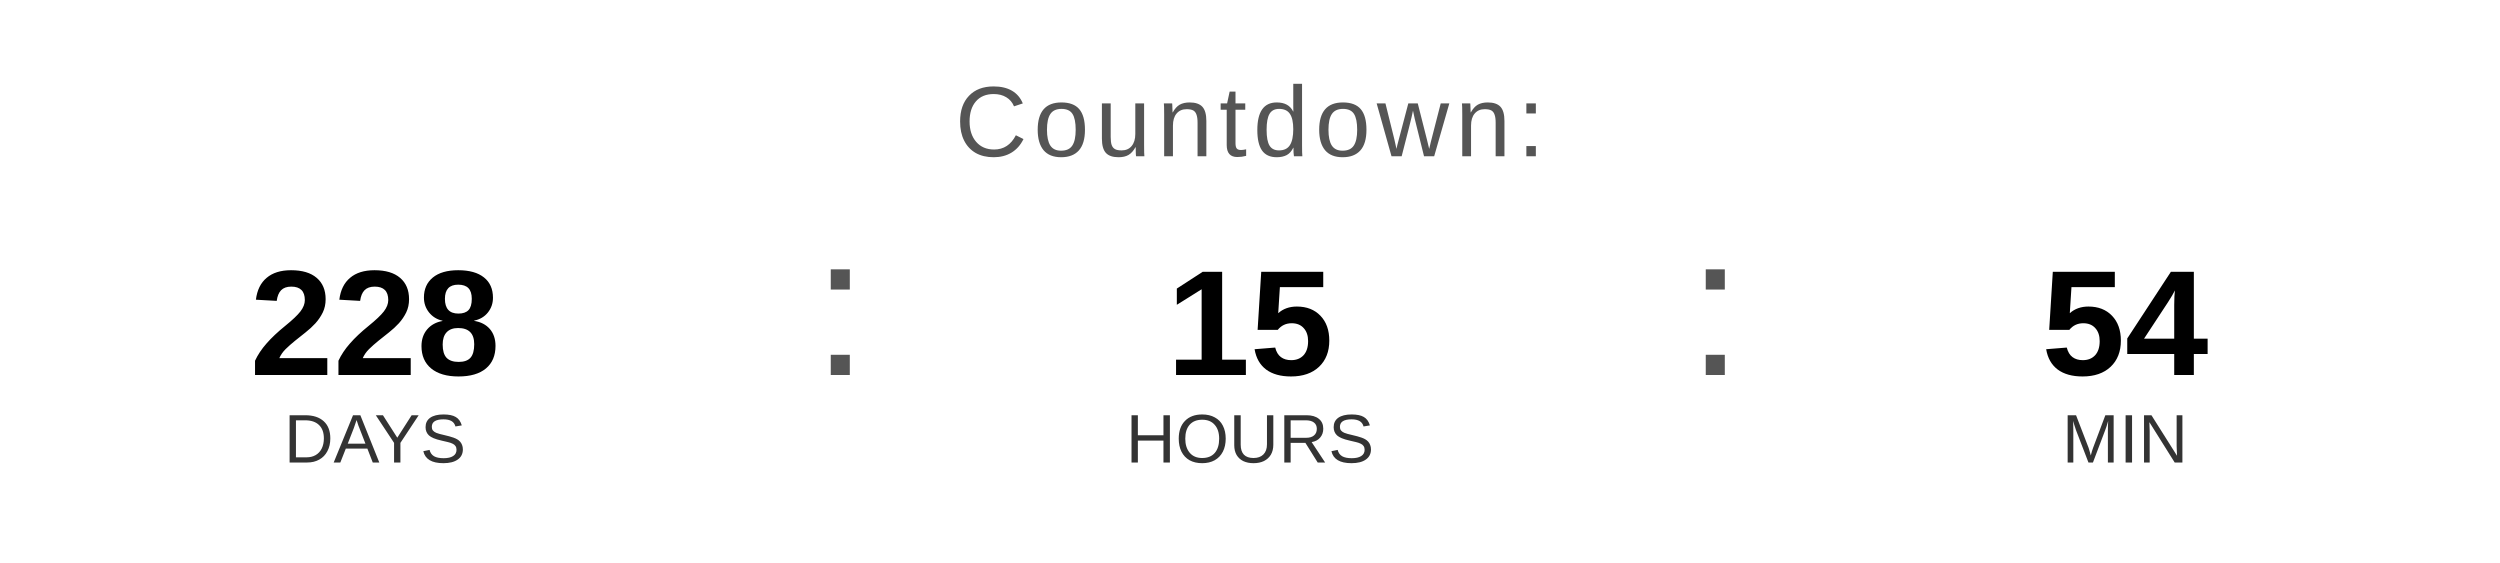
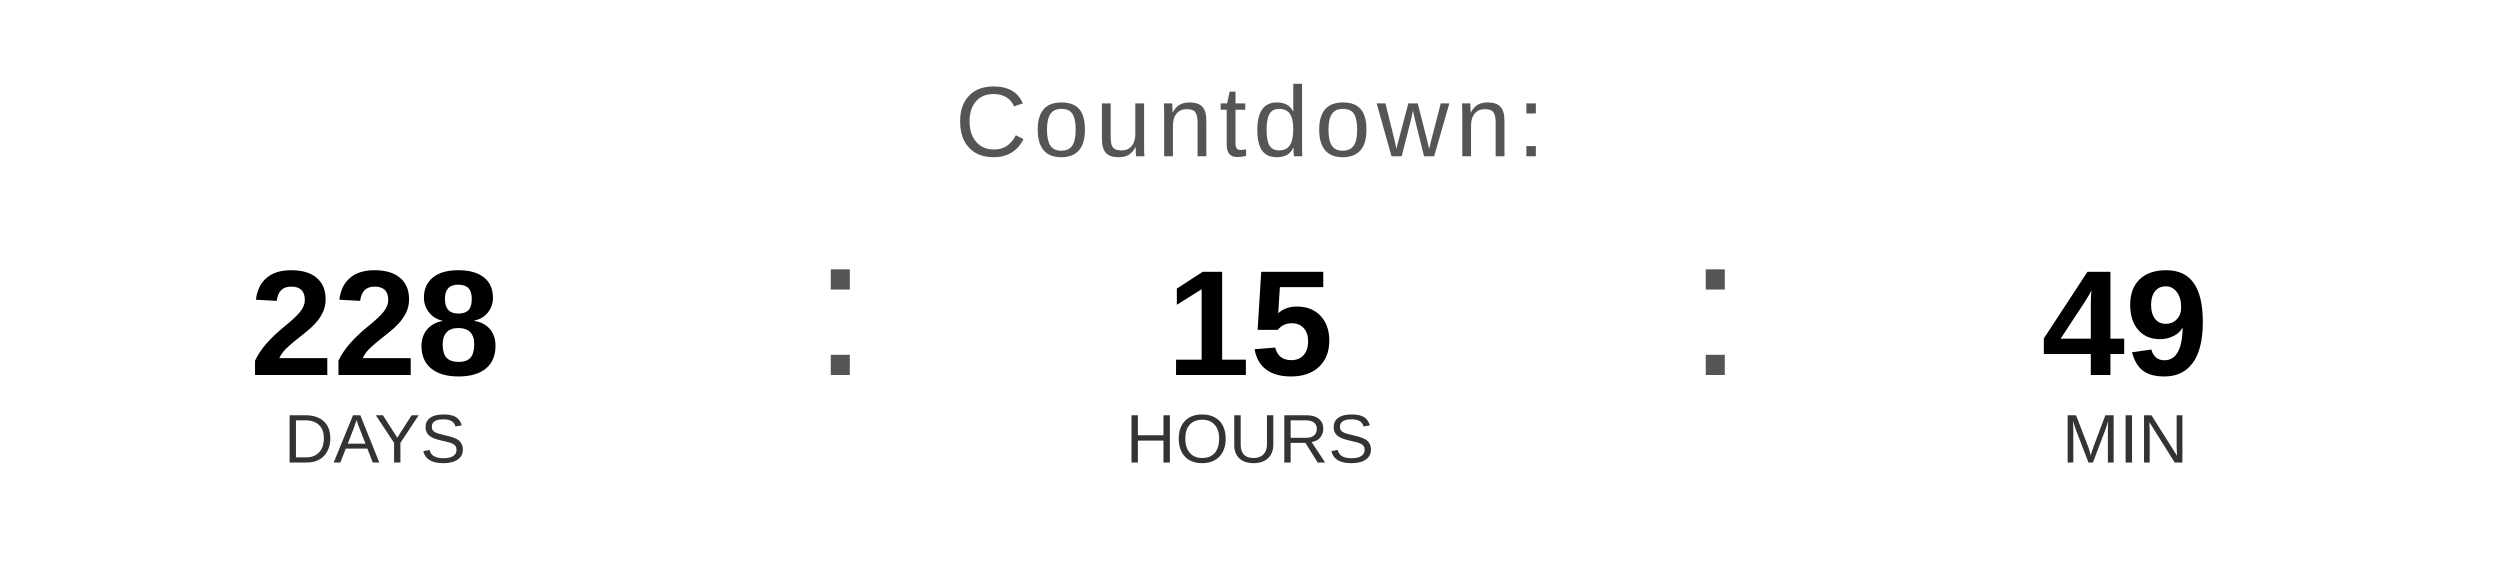
<svg xmlns="http://www.w3.org/2000/svg" width="400" height="90" viewBox="0 0 400 90">
  <text x="200" y="25" font-family="Arial, Helvetica, sans-serif" font-size="16" fill="#555555" text-anchor="middle" letter-spacing="1">
    Countdown:
  </text>
  <text x="60" y="60" font-family="Arial, Helvetica, sans-serif" font-size="24" font-weight="bold" fill="#000000" text-anchor="middle">228</text>
  <text x="60" y="74" font-family="Arial, Helvetica, sans-serif" font-size="11" fill="#333333" text-anchor="middle">DAYS</text>
  <text x="130" y="60" font-family="Arial, sans-serif" font-size="32" fill="#555555">:</text>
  <text x="200" y="60" font-family="Arial, Helvetica, sans-serif" font-size="24" font-weight="bold" fill="#000000" text-anchor="middle">15</text>
  <text x="200" y="74" font-family="Arial, Helvetica, sans-serif" font-size="11" fill="#333333" text-anchor="middle">HOURS</text>
  <text x="270" y="60" font-family="Arial, sans-serif" font-size="32" fill="#555555">:</text>
-   <text x="340" y="60" font-family="Arial, Helvetica, sans-serif" font-size="24" font-weight="bold" fill="#000000" text-anchor="middle">54</text>
+   <text x="340" y="60" font-family="Arial, Helvetica, sans-serif" font-size="24" font-weight="bold" fill="#000000" text-anchor="middle">49</text>
  <text x="340" y="74" font-family="Arial, Helvetica, sans-serif" font-size="11" fill="#333333" text-anchor="middle">MIN</text>
</svg>
